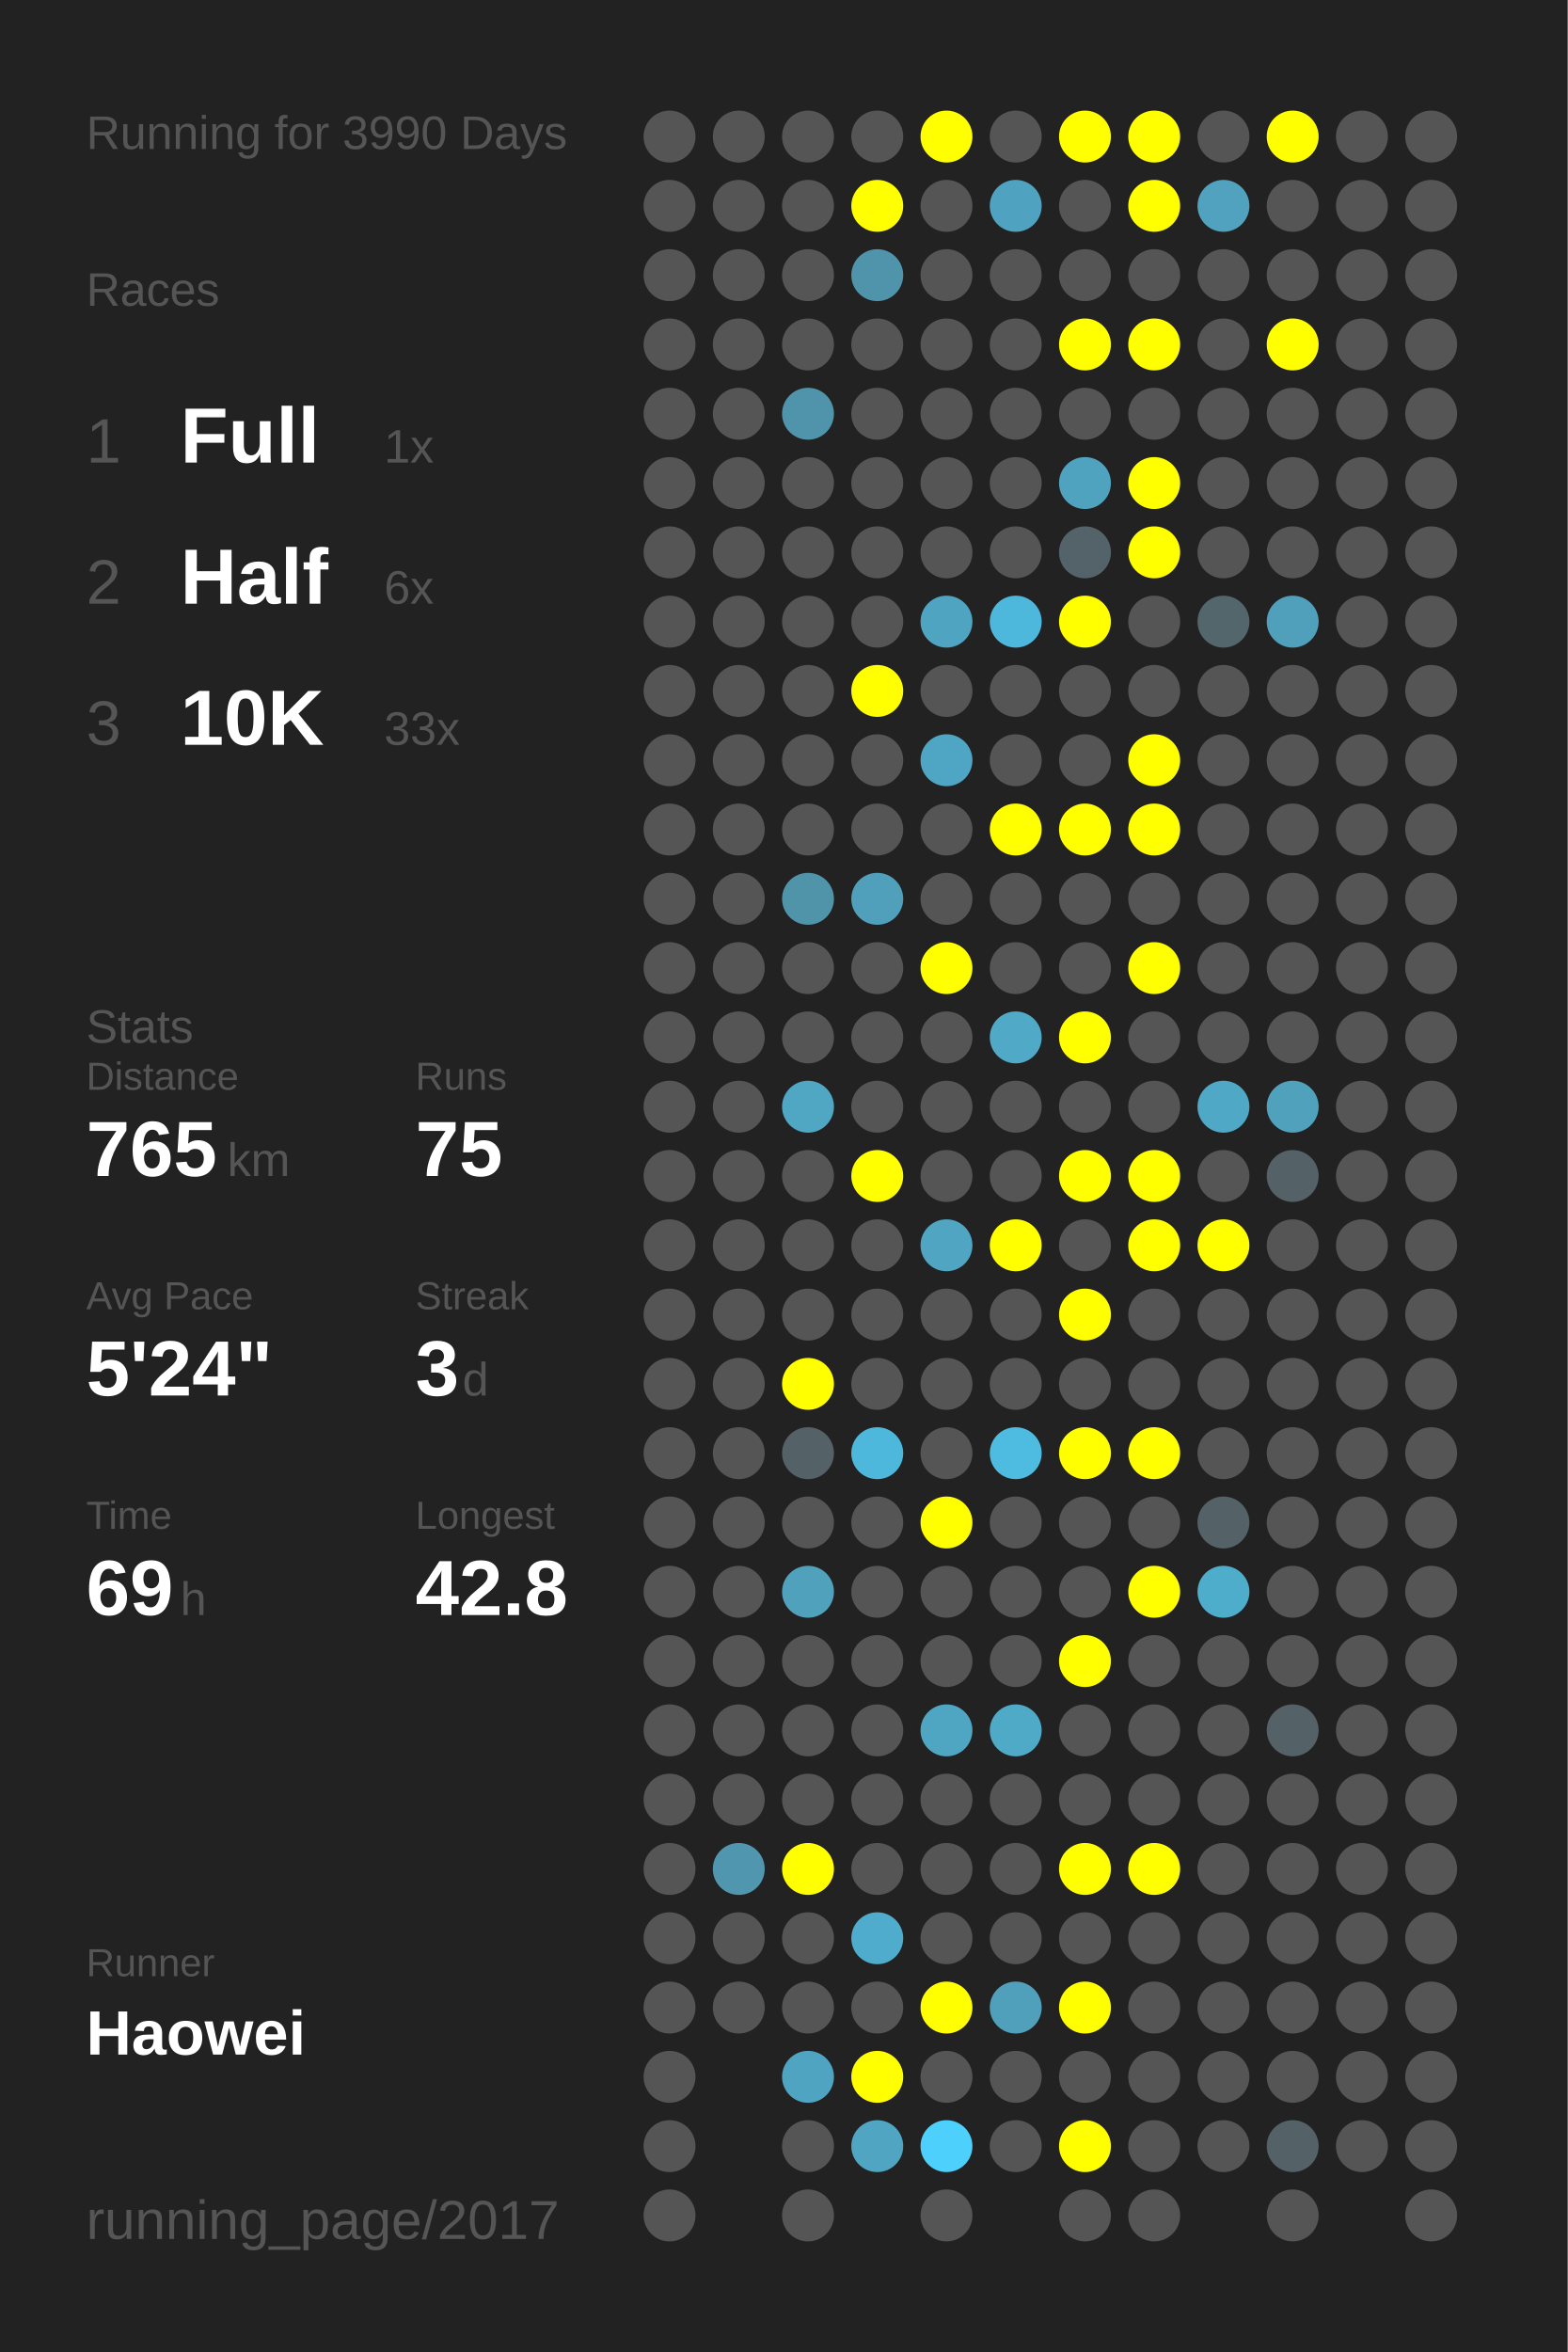
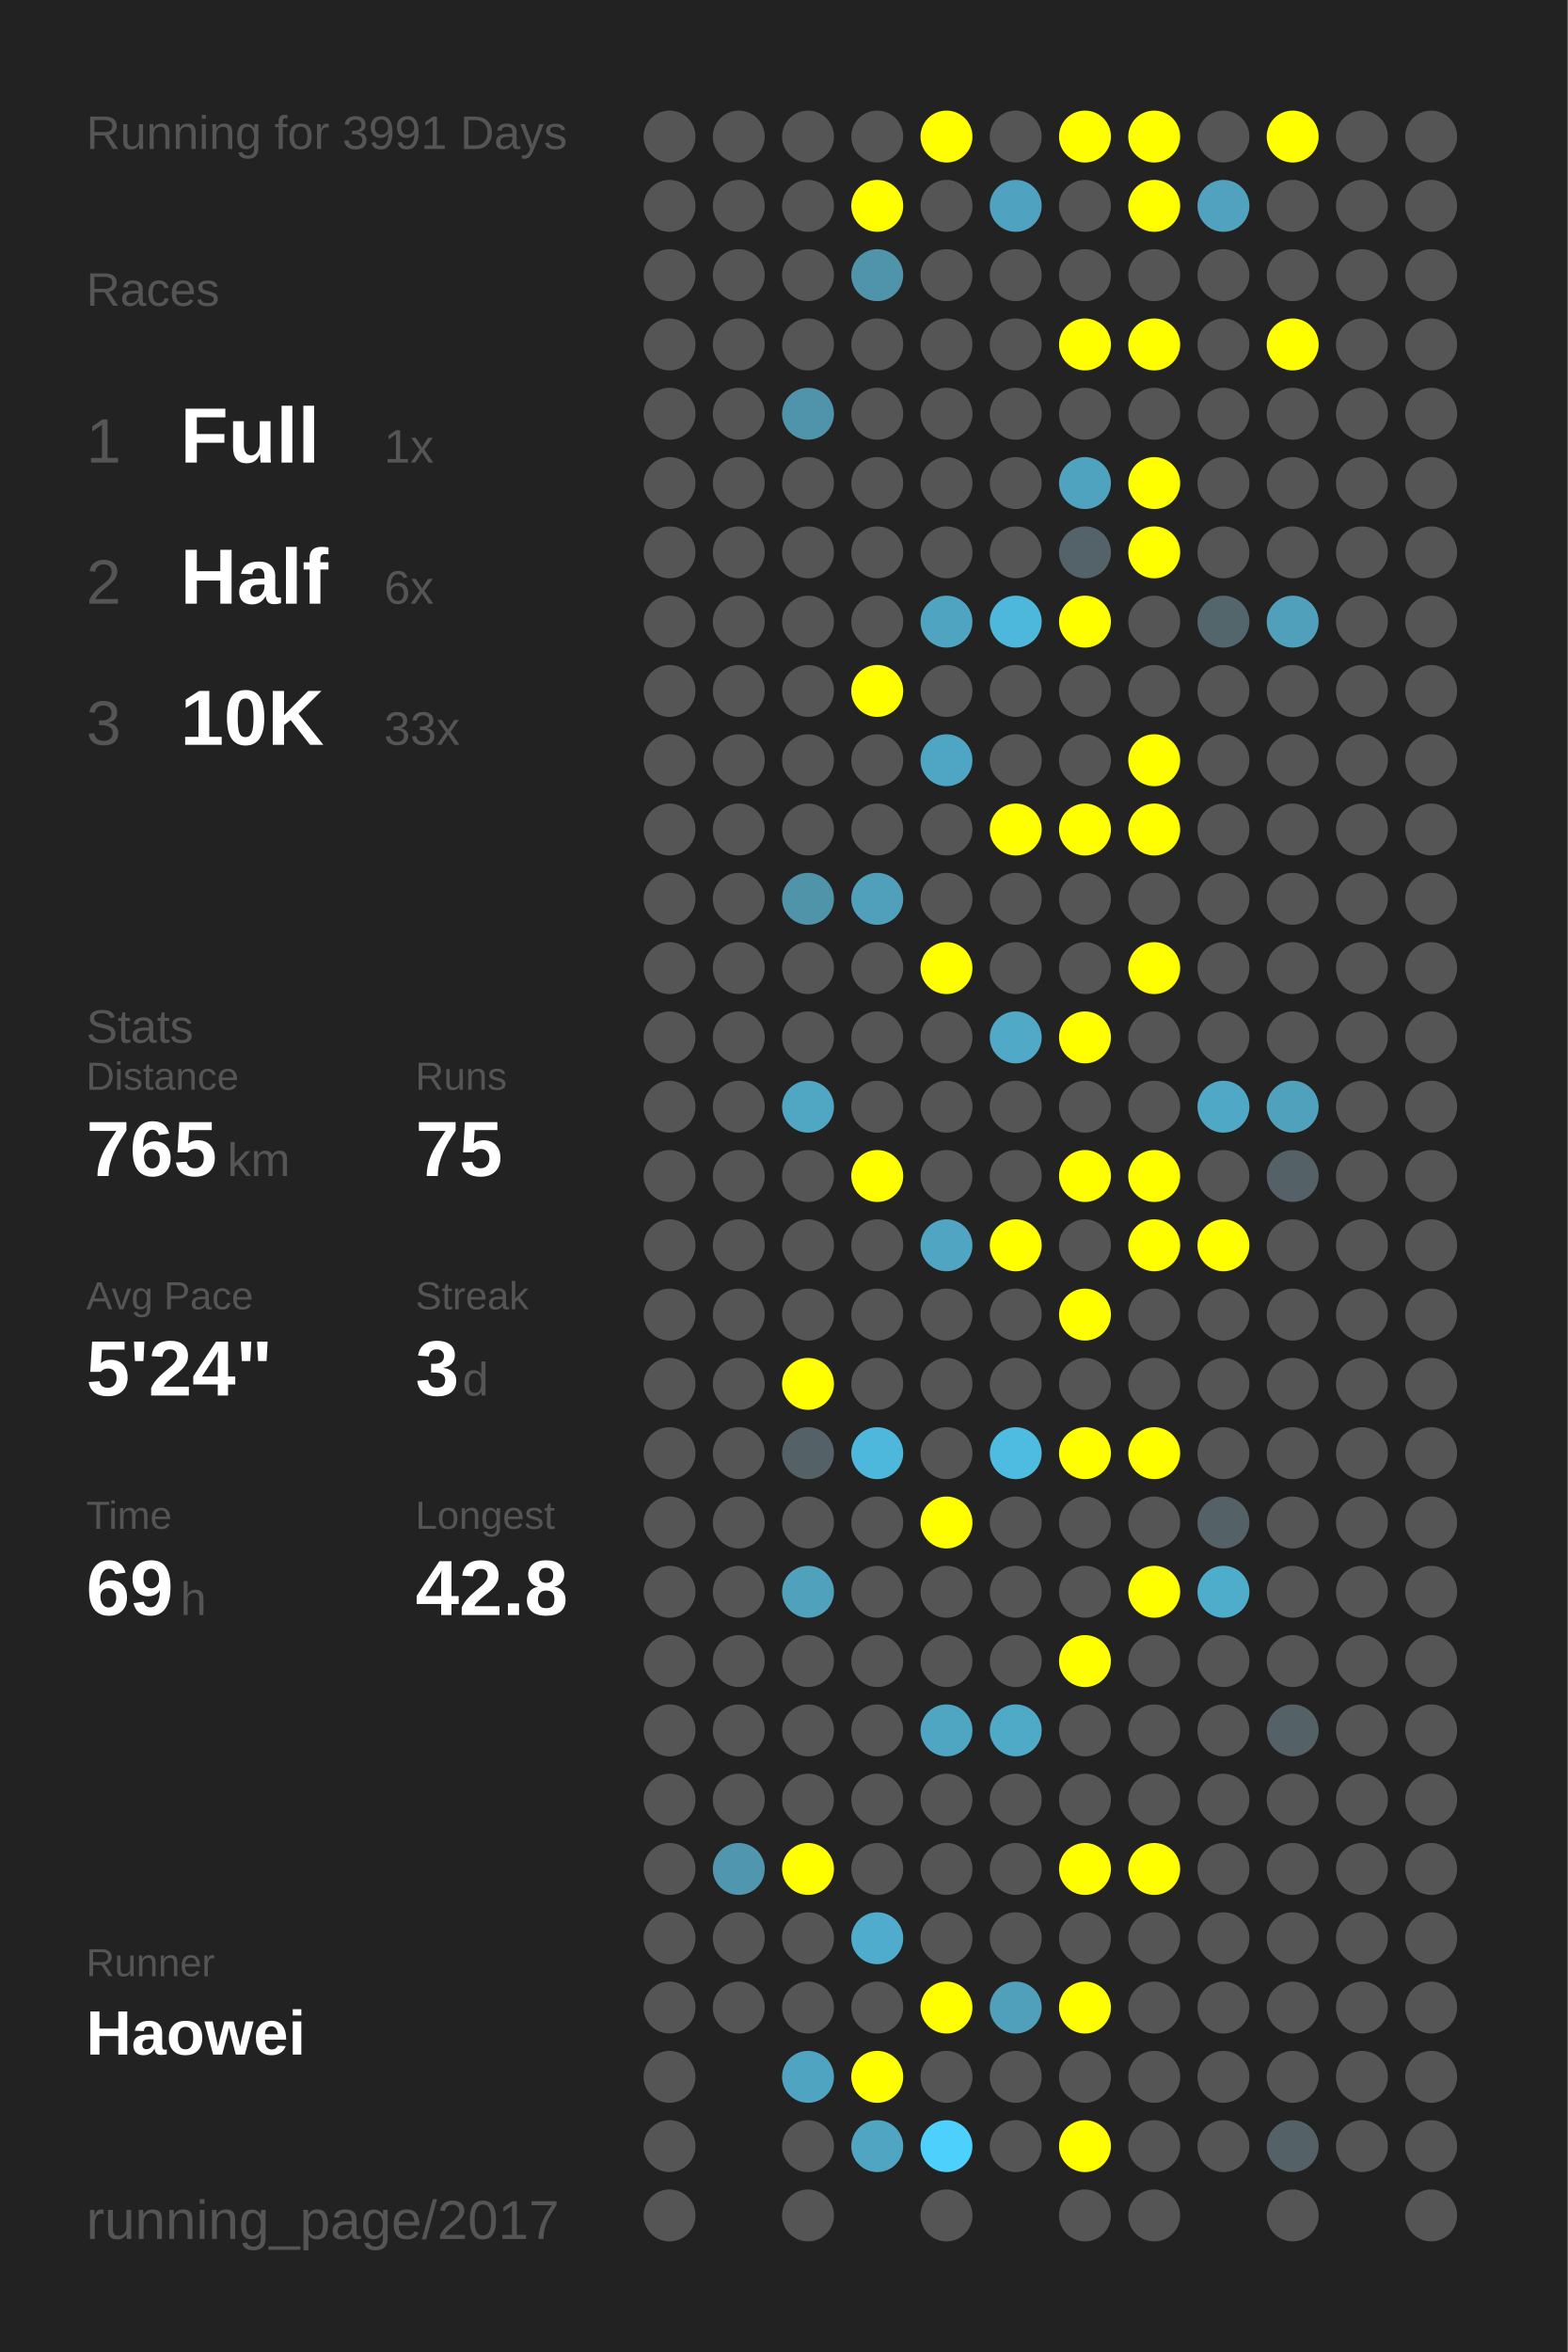
<svg xmlns="http://www.w3.org/2000/svg" baseProfile="full" height="300mm" version="1.1" viewBox="0,0,200,300" width="200mm">
  <defs />
  <rect fill="#222222" height="300" width="200" x="0" y="0" />
-   <text fill="#555555" style="font-size:6px; font-family:Arial;" x="11" y="19">Running for 3990 Days</text>
+   <text fill="#555555" style="font-size:6px; font-family:Arial;" x="11" y="19">Running for 3991 Days</text>
  <text fill="#555555" style="font-size:6px; font-family:Arial;" x="11" y="39">Races</text>
  <text fill="#555555" style="font-size:8px; font-family:Arial;" x="11" y="59">1</text>
  <text fill="#FFFFFF" style="font-size:10px; font-family:Arial; font-weight:bold;" x="23" y="59">Full</text>
  <text fill="#555555" style="font-size:6px; font-family:Arial;" x="49" y="59">1x</text>
  <text fill="#555555" style="font-size:8px; font-family:Arial;" x="11" y="77">2</text>
  <text fill="#FFFFFF" style="font-size:10px; font-family:Arial; font-weight:bold;" x="23" y="77">Half</text>
  <text fill="#555555" style="font-size:6px; font-family:Arial;" x="49" y="77">6x</text>
  <text fill="#555555" style="font-size:8px; font-family:Arial;" x="11" y="95">3</text>
  <text fill="#FFFFFF" style="font-size:10px; font-family:Arial; font-weight:bold;" x="23" y="95">10K</text>
  <text fill="#555555" style="font-size:6px; font-family:Arial;" x="49" y="95">33x</text>
  <text fill="#555555" style="font-size:6px; font-family:Arial;" x="11" y="133">Stats</text>
  <text fill="#555555" style="font-size:5px; font-family:Arial;" x="11" y="139">Distance</text>
  <text fill="#FFFFFF" style="font-size:10px; font-family:Arial; font-weight:bold;" x="11" y="150">765</text>
  <text fill="#555555" style="font-size:6px; font-family:Arial;" x="29" y="150">km</text>
  <text fill="#555555" style="font-size:5px; font-family:Arial;" x="53" y="139">Runs</text>
  <text fill="#FFFFFF" style="font-size:10px; font-family:Arial; font-weight:bold;" x="53" y="150">75</text>
  <text fill="#555555" style="font-size:5px; font-family:Arial;" x="11" y="167">Avg Pace</text>
  <text fill="#FFFFFF" style="font-size:10px; font-family:Arial; font-weight:bold;" x="11" y="178">5'24"</text>
  <text fill="#555555" style="font-size:5px; font-family:Arial;" x="53" y="167">Streak</text>
  <text fill="#FFFFFF" style="font-size:10px; font-family:Arial; font-weight:bold;" x="53" y="178">3</text>
  <text fill="#555555" style="font-size:6px; font-family:Arial;" x="59" y="178">d</text>
  <text fill="#555555" style="font-size:5px; font-family:Arial;" x="11" y="195">Time</text>
  <text fill="#FFFFFF" style="font-size:10px; font-family:Arial; font-weight:bold;" x="11" y="206">69</text>
  <text fill="#555555" style="font-size:6px; font-family:Arial;" x="23" y="206">h</text>
  <text fill="#555555" style="font-size:5px; font-family:Arial;" x="53" y="195">Longest</text>
  <text fill="#FFFFFF" style="font-size:10px; font-family:Arial; font-weight:bold;" x="53" y="206">42.8</text>
  <text fill="#555555" style="font-size:5px; font-family:Arial;" x="11" y="252.065">Runner</text>
  <text fill="#FFFFFF" style="font-size:8px; font-family:Arial; font-weight:bold;" x="11" y="262.065">Haowei</text>
  <text fill="#555555" style="font-size:7px; font-family:Arial;" x="11" y="285.581">running_page/2017</text>
  <circle cx="85.417" cy="17.419" fill="#555555" r="3.312" />
  <circle cx="85.417" cy="26.258" fill="#555555" r="3.312" />
  <circle cx="85.417" cy="35.097" fill="#555555" r="3.312" />
  <circle cx="85.417" cy="43.935" fill="#555555" r="3.312" />
  <circle cx="85.417" cy="52.774" fill="#555555" r="3.312" />
  <circle cx="85.417" cy="61.613" fill="#555555" r="3.312" />
  <circle cx="85.417" cy="70.452" fill="#555555" r="3.312" />
  <circle cx="85.417" cy="79.29" fill="#555555" r="3.312" />
  <circle cx="85.417" cy="88.129" fill="#555555" r="3.312" />
  <circle cx="85.417" cy="96.968" fill="#555555" r="3.312" />
  <circle cx="85.417" cy="105.806" fill="#555555" r="3.312" />
  <circle cx="85.417" cy="114.645" fill="#555555" r="3.312" />
  <circle cx="85.417" cy="123.484" fill="#555555" r="3.312" />
  <circle cx="85.417" cy="132.323" fill="#555555" r="3.312" />
  <circle cx="85.417" cy="141.161" fill="#555555" r="3.312" />
  <circle cx="85.417" cy="150" fill="#555555" r="3.312" />
  <circle cx="85.417" cy="158.839" fill="#555555" r="3.312" />
  <circle cx="85.417" cy="167.677" fill="#555555" r="3.312" />
  <circle cx="85.417" cy="176.516" fill="#555555" r="3.312" />
  <circle cx="85.417" cy="185.355" fill="#555555" r="3.312" />
  <circle cx="85.417" cy="194.194" fill="#555555" r="3.312" />
  <circle cx="85.417" cy="203.032" fill="#555555" r="3.312" />
  <circle cx="85.417" cy="211.871" fill="#555555" r="3.312" />
  <circle cx="85.417" cy="220.71" fill="#555555" r="3.312" />
  <circle cx="85.417" cy="229.548" fill="#555555" r="3.312" />
  <circle cx="85.417" cy="238.387" fill="#555555" r="3.312" />
  <circle cx="85.417" cy="247.226" fill="#555555" r="3.312" />
  <circle cx="85.417" cy="256.065" fill="#555555" r="3.312" />
  <circle cx="85.417" cy="264.903" fill="#555555" r="3.312" />
  <circle cx="85.417" cy="273.742" fill="#555555" r="3.312" />
  <circle cx="85.417" cy="282.581" fill="#555555" r="3.312" />
  <circle cx="94.25" cy="17.419" fill="#555555" r="3.312" />
  <circle cx="94.25" cy="26.258" fill="#555555" r="3.312" />
  <circle cx="94.25" cy="35.097" fill="#555555" r="3.312" />
  <circle cx="94.25" cy="43.935" fill="#555555" r="3.312" />
  <circle cx="94.25" cy="52.774" fill="#555555" r="3.312" />
  <circle cx="94.25" cy="61.613" fill="#555555" r="3.312" />
  <circle cx="94.25" cy="70.452" fill="#555555" r="3.312" />
  <circle cx="94.25" cy="79.29" fill="#555555" r="3.312" />
  <circle cx="94.25" cy="88.129" fill="#555555" r="3.312" />
  <circle cx="94.25" cy="96.968" fill="#555555" r="3.312" />
  <circle cx="94.25" cy="105.806" fill="#555555" r="3.312" />
  <circle cx="94.25" cy="114.645" fill="#555555" r="3.312" />
  <circle cx="94.25" cy="123.484" fill="#555555" r="3.312" />
  <circle cx="94.25" cy="132.323" fill="#555555" r="3.312" />
  <circle cx="94.25" cy="141.161" fill="#555555" r="3.312" />
  <circle cx="94.25" cy="150" fill="#555555" r="3.312" />
  <circle cx="94.25" cy="158.839" fill="#555555" r="3.312" />
  <circle cx="94.25" cy="167.677" fill="#555555" r="3.312" />
  <circle cx="94.25" cy="176.516" fill="#555555" r="3.312" />
  <circle cx="94.25" cy="185.355" fill="#555555" r="3.312" />
  <circle cx="94.25" cy="194.194" fill="#555555" r="3.312" />
  <circle cx="94.25" cy="203.032" fill="#555555" r="3.312" />
  <circle cx="94.25" cy="211.871" fill="#555555" r="3.312" />
  <circle cx="94.25" cy="220.71" fill="#555555" r="3.312" />
  <circle cx="94.25" cy="229.548" fill="#555555" r="3.312" />
  <circle cx="94.25" cy="238.387" fill="#5096ae" r="3.312" />
  <circle cx="94.25" cy="247.226" fill="#555555" r="3.312" />
  <circle cx="94.25" cy="256.065" fill="#555555" r="3.312" />
  <circle cx="103.083" cy="17.419" fill="#555555" r="3.312" />
  <circle cx="103.083" cy="26.258" fill="#555555" r="3.312" />
  <circle cx="103.083" cy="35.097" fill="#555555" r="3.312" />
  <circle cx="103.083" cy="43.935" fill="#555555" r="3.312" />
  <circle cx="103.083" cy="52.774" fill="#5094ab" r="3.312" />
  <circle cx="103.083" cy="61.613" fill="#555555" r="3.312" />
  <circle cx="103.083" cy="70.452" fill="#555555" r="3.312" />
  <circle cx="103.083" cy="79.29" fill="#555555" r="3.312" />
  <circle cx="103.083" cy="88.129" fill="#555555" r="3.312" />
  <circle cx="103.083" cy="96.968" fill="#555555" r="3.312" />
  <circle cx="103.083" cy="105.806" fill="#555555" r="3.312" />
  <circle cx="103.083" cy="114.645" fill="#5094aa" r="3.312" />
  <circle cx="103.083" cy="123.484" fill="#555555" r="3.312" />
  <circle cx="103.083" cy="132.323" fill="#555555" r="3.312" />
  <circle cx="103.083" cy="141.161" fill="#4fa7c4" r="3.312" />
  <circle cx="103.083" cy="150" fill="#555555" r="3.312" />
  <circle cx="103.083" cy="158.839" fill="#555555" r="3.312" />
  <circle cx="103.083" cy="167.677" fill="#555555" r="3.312" />
  <circle cx="103.083" cy="176.516" fill="#FFFF00" r="3.312" />
  <circle cx="103.083" cy="185.355" fill="#546166" r="3.312" />
  <circle cx="103.083" cy="194.194" fill="#555555" r="3.312" />
  <circle cx="103.083" cy="203.032" fill="#50a1bc" r="3.312" />
  <circle cx="103.083" cy="211.871" fill="#555555" r="3.312" />
  <circle cx="103.083" cy="220.71" fill="#555555" r="3.312" />
  <circle cx="103.083" cy="229.548" fill="#555555" r="3.312" />
  <circle cx="103.083" cy="238.387" fill="#FFFF00" r="3.312" />
  <circle cx="103.083" cy="247.226" fill="#555555" r="3.312" />
  <circle cx="103.083" cy="256.065" fill="#555555" r="3.312" />
  <circle cx="103.083" cy="264.903" fill="#4fa4c1" r="3.312" />
  <circle cx="103.083" cy="273.742" fill="#555555" r="3.312" />
  <circle cx="103.083" cy="282.581" fill="#555555" r="3.312" />
  <circle cx="111.917" cy="17.419" fill="#555555" r="3.312" />
  <circle cx="111.917" cy="26.258" fill="#FFFF00" r="3.312" />
  <circle cx="111.917" cy="35.097" fill="#5094ab" r="3.312" />
  <circle cx="111.917" cy="43.935" fill="#555555" r="3.312" />
  <circle cx="111.917" cy="52.774" fill="#555555" r="3.312" />
  <circle cx="111.917" cy="61.613" fill="#555555" r="3.312" />
  <circle cx="111.917" cy="70.452" fill="#555555" r="3.312" />
  <circle cx="111.917" cy="79.29" fill="#555555" r="3.312" />
  <circle cx="111.917" cy="88.129" fill="#FFFF00" r="3.312" />
  <circle cx="111.917" cy="96.968" fill="#555555" r="3.312" />
  <circle cx="111.917" cy="105.806" fill="#555555" r="3.312" />
  <circle cx="111.917" cy="114.645" fill="#50a0bb" r="3.312" />
  <circle cx="111.917" cy="123.484" fill="#555555" r="3.312" />
  <circle cx="111.917" cy="132.323" fill="#555555" r="3.312" />
  <circle cx="111.917" cy="141.161" fill="#555555" r="3.312" />
  <circle cx="111.917" cy="150" fill="#FFFF00" r="3.312" />
  <circle cx="111.917" cy="158.839" fill="#555555" r="3.312" />
  <circle cx="111.917" cy="167.677" fill="#555555" r="3.312" />
  <circle cx="111.917" cy="176.516" fill="#555555" r="3.312" />
  <circle cx="111.917" cy="185.355" fill="#4eb8dc" r="3.312" />
  <circle cx="111.917" cy="194.194" fill="#555555" r="3.312" />
  <circle cx="111.917" cy="203.032" fill="#555555" r="3.312" />
  <circle cx="111.917" cy="211.871" fill="#555555" r="3.312" />
  <circle cx="111.917" cy="220.71" fill="#555555" r="3.312" />
  <circle cx="111.917" cy="229.548" fill="#555555" r="3.312" />
  <circle cx="111.917" cy="238.387" fill="#555555" r="3.312" />
  <circle cx="111.917" cy="247.226" fill="#4faccc" r="3.312" />
  <circle cx="111.917" cy="256.065" fill="#555555" r="3.312" />
  <circle cx="111.917" cy="264.903" fill="#FFFF00" r="3.312" />
  <circle cx="111.917" cy="273.742" fill="#4fa5c2" r="3.312" />
  <circle cx="120.75" cy="17.419" fill="#FFFF00" r="3.312" />
  <circle cx="120.75" cy="26.258" fill="#555555" r="3.312" />
  <circle cx="120.75" cy="35.097" fill="#555555" r="3.312" />
  <circle cx="120.75" cy="43.935" fill="#555555" r="3.312" />
  <circle cx="120.75" cy="52.774" fill="#555555" r="3.312" />
  <circle cx="120.75" cy="61.613" fill="#555555" r="3.312" />
  <circle cx="120.75" cy="70.452" fill="#555555" r="3.312" />
  <circle cx="120.75" cy="79.29" fill="#4fa4c1" r="3.312" />
  <circle cx="120.75" cy="88.129" fill="#555555" r="3.312" />
  <circle cx="120.75" cy="96.968" fill="#4fa6c4" r="3.312" />
  <circle cx="120.75" cy="105.806" fill="#555555" r="3.312" />
  <circle cx="120.75" cy="114.645" fill="#555555" r="3.312" />
  <circle cx="120.75" cy="123.484" fill="#FFFF00" r="3.312" />
  <circle cx="120.75" cy="132.323" fill="#555555" r="3.312" />
  <circle cx="120.75" cy="141.161" fill="#555555" r="3.312" />
  <circle cx="120.75" cy="150" fill="#555555" r="3.312" />
  <circle cx="120.75" cy="158.839" fill="#4fa5c2" r="3.312" />
  <circle cx="120.75" cy="167.677" fill="#555555" r="3.312" />
  <circle cx="120.75" cy="176.516" fill="#555555" r="3.312" />
  <circle cx="120.75" cy="185.355" fill="#555555" r="3.312" />
  <circle cx="120.75" cy="194.194" fill="#FFFF00" r="3.312" />
  <circle cx="120.75" cy="203.032" fill="#555555" r="3.312" />
  <circle cx="120.75" cy="211.871" fill="#555555" r="3.312" />
  <circle cx="120.75" cy="220.71" fill="#4fa6c3" r="3.312" />
  <circle cx="120.75" cy="229.548" fill="#555555" r="3.312" />
  <circle cx="120.75" cy="238.387" fill="#555555" r="3.312" />
  <circle cx="120.75" cy="247.226" fill="#555555" r="3.312" />
  <circle cx="120.75" cy="256.065" fill="#FFFF00" r="3.312" />
  <circle cx="120.75" cy="264.903" fill="#555555" r="3.312" />
  <circle cx="120.75" cy="273.742" fill="#4dd0fc" r="3.312" />
  <circle cx="120.75" cy="282.581" fill="#555555" r="3.312" />
  <circle cx="129.583" cy="17.419" fill="#555555" r="3.312" />
  <circle cx="129.583" cy="26.258" fill="#4fa3c0" r="3.312" />
  <circle cx="129.583" cy="35.097" fill="#555555" r="3.312" />
  <circle cx="129.583" cy="43.935" fill="#555555" r="3.312" />
  <circle cx="129.583" cy="52.774" fill="#555555" r="3.312" />
  <circle cx="129.583" cy="61.613" fill="#555555" r="3.312" />
  <circle cx="129.583" cy="70.452" fill="#555555" r="3.312" />
  <circle cx="129.583" cy="79.29" fill="#4eb8dc" r="3.312" />
  <circle cx="129.583" cy="88.129" fill="#555555" r="3.312" />
  <circle cx="129.583" cy="96.968" fill="#555555" r="3.312" />
  <circle cx="129.583" cy="105.806" fill="#FFFF00" r="3.312" />
  <circle cx="129.583" cy="114.645" fill="#555555" r="3.312" />
  <circle cx="129.583" cy="123.484" fill="#555555" r="3.312" />
  <circle cx="129.583" cy="132.323" fill="#4fa9c7" r="3.312" />
  <circle cx="129.583" cy="141.161" fill="#555555" r="3.312" />
  <circle cx="129.583" cy="150" fill="#555555" r="3.312" />
  <circle cx="129.583" cy="158.839" fill="#FFFF00" r="3.312" />
  <circle cx="129.583" cy="167.677" fill="#555555" r="3.312" />
  <circle cx="129.583" cy="176.516" fill="#555555" r="3.312" />
  <circle cx="129.583" cy="185.355" fill="#4ebbe0" r="3.312" />
  <circle cx="129.583" cy="194.194" fill="#555555" r="3.312" />
  <circle cx="129.583" cy="203.032" fill="#555555" r="3.312" />
  <circle cx="129.583" cy="211.871" fill="#555555" r="3.312" />
  <circle cx="129.583" cy="220.71" fill="#4faac8" r="3.312" />
  <circle cx="129.583" cy="229.548" fill="#555555" r="3.312" />
  <circle cx="129.583" cy="238.387" fill="#555555" r="3.312" />
  <circle cx="129.583" cy="247.226" fill="#555555" r="3.312" />
  <circle cx="129.583" cy="256.065" fill="#50a0bb" r="3.312" />
  <circle cx="129.583" cy="264.903" fill="#555555" r="3.312" />
  <circle cx="129.583" cy="273.742" fill="#555555" r="3.312" />
  <circle cx="138.417" cy="17.419" fill="#FFFF00" r="3.312" />
  <circle cx="138.417" cy="26.258" fill="#555555" r="3.312" />
  <circle cx="138.417" cy="35.097" fill="#555555" r="3.312" />
  <circle cx="138.417" cy="43.935" fill="#FFFF00" r="3.312" />
  <circle cx="138.417" cy="52.774" fill="#555555" r="3.312" />
  <circle cx="138.417" cy="61.613" fill="#4fa3bf" r="3.312" />
  <circle cx="138.417" cy="70.452" fill="#546369" r="3.312" />
  <circle cx="138.417" cy="79.29" fill="#FFFF00" r="3.312" />
  <circle cx="138.417" cy="88.129" fill="#555555" r="3.312" />
  <circle cx="138.417" cy="96.968" fill="#555555" r="3.312" />
  <circle cx="138.417" cy="105.806" fill="#FFFF00" r="3.312" />
  <circle cx="138.417" cy="114.645" fill="#555555" r="3.312" />
  <circle cx="138.417" cy="123.484" fill="#555555" r="3.312" />
  <circle cx="138.417" cy="132.323" fill="#FFFF00" r="3.312" />
  <circle cx="138.417" cy="141.161" fill="#555555" r="3.312" />
  <circle cx="138.417" cy="150" fill="#FFFF00" r="3.312" />
  <circle cx="138.417" cy="158.839" fill="#555555" r="3.312" />
  <circle cx="138.417" cy="167.677" fill="#FFFF00" r="3.312" />
  <circle cx="138.417" cy="176.516" fill="#555555" r="3.312" />
  <circle cx="138.417" cy="185.355" fill="#FFFF00" r="3.312" />
  <circle cx="138.417" cy="194.194" fill="#555555" r="3.312" />
  <circle cx="138.417" cy="203.032" fill="#555555" r="3.312" />
  <circle cx="138.417" cy="211.871" fill="#FFFF00" r="3.312" />
  <circle cx="138.417" cy="220.71" fill="#555555" r="3.312" />
  <circle cx="138.417" cy="229.548" fill="#555555" r="3.312" />
  <circle cx="138.417" cy="238.387" fill="#FFFF00" r="3.312" />
  <circle cx="138.417" cy="247.226" fill="#555555" r="3.312" />
  <circle cx="138.417" cy="256.065" fill="#FFFF00" r="3.312" />
  <circle cx="138.417" cy="264.903" fill="#555555" r="3.312" />
  <circle cx="138.417" cy="273.742" fill="#FFFF00" r="3.312" />
  <circle cx="138.417" cy="282.581" fill="#555555" r="3.312" />
  <circle cx="147.25" cy="17.419" fill="#FFFF00" r="3.312" />
  <circle cx="147.25" cy="26.258" fill="#FFFF00" r="3.312" />
  <circle cx="147.25" cy="35.097" fill="#555555" r="3.312" />
  <circle cx="147.25" cy="43.935" fill="#FFFF00" r="3.312" />
  <circle cx="147.25" cy="52.774" fill="#555555" r="3.312" />
  <circle cx="147.25" cy="61.613" fill="#FFFF00" r="3.312" />
  <circle cx="147.25" cy="70.452" fill="#FFFF00" r="3.312" />
  <circle cx="147.25" cy="79.29" fill="#555555" r="3.312" />
  <circle cx="147.25" cy="88.129" fill="#555555" r="3.312" />
  <circle cx="147.25" cy="96.968" fill="#FFFF00" r="3.312" />
  <circle cx="147.25" cy="105.806" fill="#FFFF00" r="3.312" />
  <circle cx="147.25" cy="114.645" fill="#555555" r="3.312" />
  <circle cx="147.25" cy="123.484" fill="#FFFF00" r="3.312" />
  <circle cx="147.25" cy="132.323" fill="#555555" r="3.312" />
  <circle cx="147.25" cy="141.161" fill="#555555" r="3.312" />
  <circle cx="147.25" cy="150" fill="#FFFF00" r="3.312" />
  <circle cx="147.25" cy="158.839" fill="#FFFF00" r="3.312" />
  <circle cx="147.25" cy="167.677" fill="#555555" r="3.312" />
  <circle cx="147.25" cy="176.516" fill="#555555" r="3.312" />
  <circle cx="147.25" cy="185.355" fill="#FFFF00" r="3.312" />
  <circle cx="147.25" cy="194.194" fill="#555555" r="3.312" />
  <circle cx="147.25" cy="203.032" fill="#FFFF00" r="3.312" />
  <circle cx="147.25" cy="211.871" fill="#555555" r="3.312" />
  <circle cx="147.25" cy="220.71" fill="#555555" r="3.312" />
  <circle cx="147.25" cy="229.548" fill="#555555" r="3.312" />
  <circle cx="147.25" cy="238.387" fill="#FFFF00" r="3.312" />
  <circle cx="147.25" cy="247.226" fill="#555555" r="3.312" />
  <circle cx="147.25" cy="256.065" fill="#555555" r="3.312" />
  <circle cx="147.25" cy="264.903" fill="#555555" r="3.312" />
  <circle cx="147.25" cy="273.742" fill="#555555" r="3.312" />
  <circle cx="147.25" cy="282.581" fill="#555555" r="3.312" />
  <circle cx="156.083" cy="17.419" fill="#555555" r="3.312" />
  <circle cx="156.083" cy="26.258" fill="#50a2be" r="3.312" />
  <circle cx="156.083" cy="35.097" fill="#555555" r="3.312" />
  <circle cx="156.083" cy="43.935" fill="#555555" r="3.312" />
  <circle cx="156.083" cy="52.774" fill="#555555" r="3.312" />
  <circle cx="156.083" cy="61.613" fill="#555555" r="3.312" />
  <circle cx="156.083" cy="70.452" fill="#555555" r="3.312" />
  <circle cx="156.083" cy="79.29" fill="#53666c" r="3.312" />
  <circle cx="156.083" cy="88.129" fill="#555555" r="3.312" />
  <circle cx="156.083" cy="96.968" fill="#555555" r="3.312" />
  <circle cx="156.083" cy="105.806" fill="#555555" r="3.312" />
  <circle cx="156.083" cy="114.645" fill="#555555" r="3.312" />
  <circle cx="156.083" cy="123.484" fill="#555555" r="3.312" />
  <circle cx="156.083" cy="132.323" fill="#555555" r="3.312" />
  <circle cx="156.083" cy="141.161" fill="#4fa8c5" r="3.312" />
  <circle cx="156.083" cy="150" fill="#555555" r="3.312" />
  <circle cx="156.083" cy="158.839" fill="#FFFF00" r="3.312" />
  <circle cx="156.083" cy="167.677" fill="#555555" r="3.312" />
  <circle cx="156.083" cy="176.516" fill="#555555" r="3.312" />
  <circle cx="156.083" cy="185.355" fill="#555555" r="3.312" />
  <circle cx="156.083" cy="194.194" fill="#546166" r="3.312" />
  <circle cx="156.083" cy="203.032" fill="#4fadcc" r="3.312" />
  <circle cx="156.083" cy="211.871" fill="#555555" r="3.312" />
  <circle cx="156.083" cy="220.71" fill="#555555" r="3.312" />
  <circle cx="156.083" cy="229.548" fill="#555555" r="3.312" />
  <circle cx="156.083" cy="238.387" fill="#555555" r="3.312" />
  <circle cx="156.083" cy="247.226" fill="#555555" r="3.312" />
  <circle cx="156.083" cy="256.065" fill="#555555" r="3.312" />
  <circle cx="156.083" cy="264.903" fill="#555555" r="3.312" />
  <circle cx="156.083" cy="273.742" fill="#555555" r="3.312" />
  <circle cx="164.917" cy="17.419" fill="#FFFF00" r="3.312" />
  <circle cx="164.917" cy="26.258" fill="#555555" r="3.312" />
  <circle cx="164.917" cy="35.097" fill="#555555" r="3.312" />
  <circle cx="164.917" cy="43.935" fill="#FFFF00" r="3.312" />
  <circle cx="164.917" cy="52.774" fill="#555555" r="3.312" />
  <circle cx="164.917" cy="61.613" fill="#555555" r="3.312" />
  <circle cx="164.917" cy="70.452" fill="#555555" r="3.312" />
  <circle cx="164.917" cy="79.29" fill="#50a0bb" r="3.312" />
  <circle cx="164.917" cy="88.129" fill="#555555" r="3.312" />
  <circle cx="164.917" cy="96.968" fill="#555555" r="3.312" />
  <circle cx="164.917" cy="105.806" fill="#555555" r="3.312" />
  <circle cx="164.917" cy="114.645" fill="#555555" r="3.312" />
  <circle cx="164.917" cy="123.484" fill="#555555" r="3.312" />
  <circle cx="164.917" cy="132.323" fill="#555555" r="3.312" />
  <circle cx="164.917" cy="141.161" fill="#50a1bc" r="3.312" />
  <circle cx="164.917" cy="150" fill="#546166" r="3.312" />
  <circle cx="164.917" cy="158.839" fill="#555555" r="3.312" />
  <circle cx="164.917" cy="167.677" fill="#555555" r="3.312" />
  <circle cx="164.917" cy="176.516" fill="#555555" r="3.312" />
  <circle cx="164.917" cy="185.355" fill="#555555" r="3.312" />
  <circle cx="164.917" cy="194.194" fill="#555555" r="3.312" />
  <circle cx="164.917" cy="203.032" fill="#555555" r="3.312" />
  <circle cx="164.917" cy="211.871" fill="#555555" r="3.312" />
  <circle cx="164.917" cy="220.71" fill="#546166" r="3.312" />
  <circle cx="164.917" cy="229.548" fill="#555555" r="3.312" />
  <circle cx="164.917" cy="238.387" fill="#555555" r="3.312" />
  <circle cx="164.917" cy="247.226" fill="#555555" r="3.312" />
  <circle cx="164.917" cy="256.065" fill="#555555" r="3.312" />
  <circle cx="164.917" cy="264.903" fill="#555555" r="3.312" />
  <circle cx="164.917" cy="273.742" fill="#546166" r="3.312" />
  <circle cx="164.917" cy="282.581" fill="#555555" r="3.312" />
  <circle cx="173.75" cy="17.419" fill="#555555" r="3.312" />
  <circle cx="173.75" cy="26.258" fill="#555555" r="3.312" />
  <circle cx="173.75" cy="35.097" fill="#555555" r="3.312" />
  <circle cx="173.75" cy="43.935" fill="#555555" r="3.312" />
  <circle cx="173.75" cy="52.774" fill="#555555" r="3.312" />
  <circle cx="173.75" cy="61.613" fill="#555555" r="3.312" />
  <circle cx="173.75" cy="70.452" fill="#555555" r="3.312" />
  <circle cx="173.75" cy="79.29" fill="#555555" r="3.312" />
  <circle cx="173.75" cy="88.129" fill="#555555" r="3.312" />
  <circle cx="173.75" cy="96.968" fill="#555555" r="3.312" />
  <circle cx="173.75" cy="105.806" fill="#555555" r="3.312" />
  <circle cx="173.75" cy="114.645" fill="#555555" r="3.312" />
  <circle cx="173.75" cy="123.484" fill="#555555" r="3.312" />
  <circle cx="173.75" cy="132.323" fill="#555555" r="3.312" />
  <circle cx="173.75" cy="141.161" fill="#555555" r="3.312" />
  <circle cx="173.75" cy="150" fill="#555555" r="3.312" />
  <circle cx="173.75" cy="158.839" fill="#555555" r="3.312" />
  <circle cx="173.75" cy="167.677" fill="#555555" r="3.312" />
  <circle cx="173.75" cy="176.516" fill="#555555" r="3.312" />
  <circle cx="173.75" cy="185.355" fill="#555555" r="3.312" />
  <circle cx="173.75" cy="194.194" fill="#555555" r="3.312" />
  <circle cx="173.75" cy="203.032" fill="#555555" r="3.312" />
  <circle cx="173.75" cy="211.871" fill="#555555" r="3.312" />
  <circle cx="173.75" cy="220.71" fill="#555555" r="3.312" />
  <circle cx="173.75" cy="229.548" fill="#555555" r="3.312" />
  <circle cx="173.75" cy="238.387" fill="#555555" r="3.312" />
  <circle cx="173.75" cy="247.226" fill="#555555" r="3.312" />
  <circle cx="173.75" cy="256.065" fill="#555555" r="3.312" />
  <circle cx="173.75" cy="264.903" fill="#555555" r="3.312" />
  <circle cx="173.75" cy="273.742" fill="#555555" r="3.312" />
  <circle cx="182.583" cy="17.419" fill="#555555" r="3.312" />
  <circle cx="182.583" cy="26.258" fill="#555555" r="3.312" />
  <circle cx="182.583" cy="35.097" fill="#555555" r="3.312" />
  <circle cx="182.583" cy="43.935" fill="#555555" r="3.312" />
  <circle cx="182.583" cy="52.774" fill="#555555" r="3.312" />
  <circle cx="182.583" cy="61.613" fill="#555555" r="3.312" />
  <circle cx="182.583" cy="70.452" fill="#555555" r="3.312" />
  <circle cx="182.583" cy="79.29" fill="#555555" r="3.312" />
  <circle cx="182.583" cy="88.129" fill="#555555" r="3.312" />
  <circle cx="182.583" cy="96.968" fill="#555555" r="3.312" />
  <circle cx="182.583" cy="105.806" fill="#555555" r="3.312" />
  <circle cx="182.583" cy="114.645" fill="#555555" r="3.312" />
  <circle cx="182.583" cy="123.484" fill="#555555" r="3.312" />
  <circle cx="182.583" cy="132.323" fill="#555555" r="3.312" />
  <circle cx="182.583" cy="141.161" fill="#555555" r="3.312" />
  <circle cx="182.583" cy="150" fill="#555555" r="3.312" />
  <circle cx="182.583" cy="158.839" fill="#555555" r="3.312" />
  <circle cx="182.583" cy="167.677" fill="#555555" r="3.312" />
  <circle cx="182.583" cy="176.516" fill="#555555" r="3.312" />
  <circle cx="182.583" cy="185.355" fill="#555555" r="3.312" />
  <circle cx="182.583" cy="194.194" fill="#555555" r="3.312" />
  <circle cx="182.583" cy="203.032" fill="#555555" r="3.312" />
  <circle cx="182.583" cy="211.871" fill="#555555" r="3.312" />
  <circle cx="182.583" cy="220.71" fill="#555555" r="3.312" />
  <circle cx="182.583" cy="229.548" fill="#555555" r="3.312" />
  <circle cx="182.583" cy="238.387" fill="#555555" r="3.312" />
  <circle cx="182.583" cy="247.226" fill="#555555" r="3.312" />
  <circle cx="182.583" cy="256.065" fill="#555555" r="3.312" />
  <circle cx="182.583" cy="264.903" fill="#555555" r="3.312" />
  <circle cx="182.583" cy="273.742" fill="#555555" r="3.312" />
  <circle cx="182.583" cy="282.581" fill="#555555" r="3.312" />
</svg>
